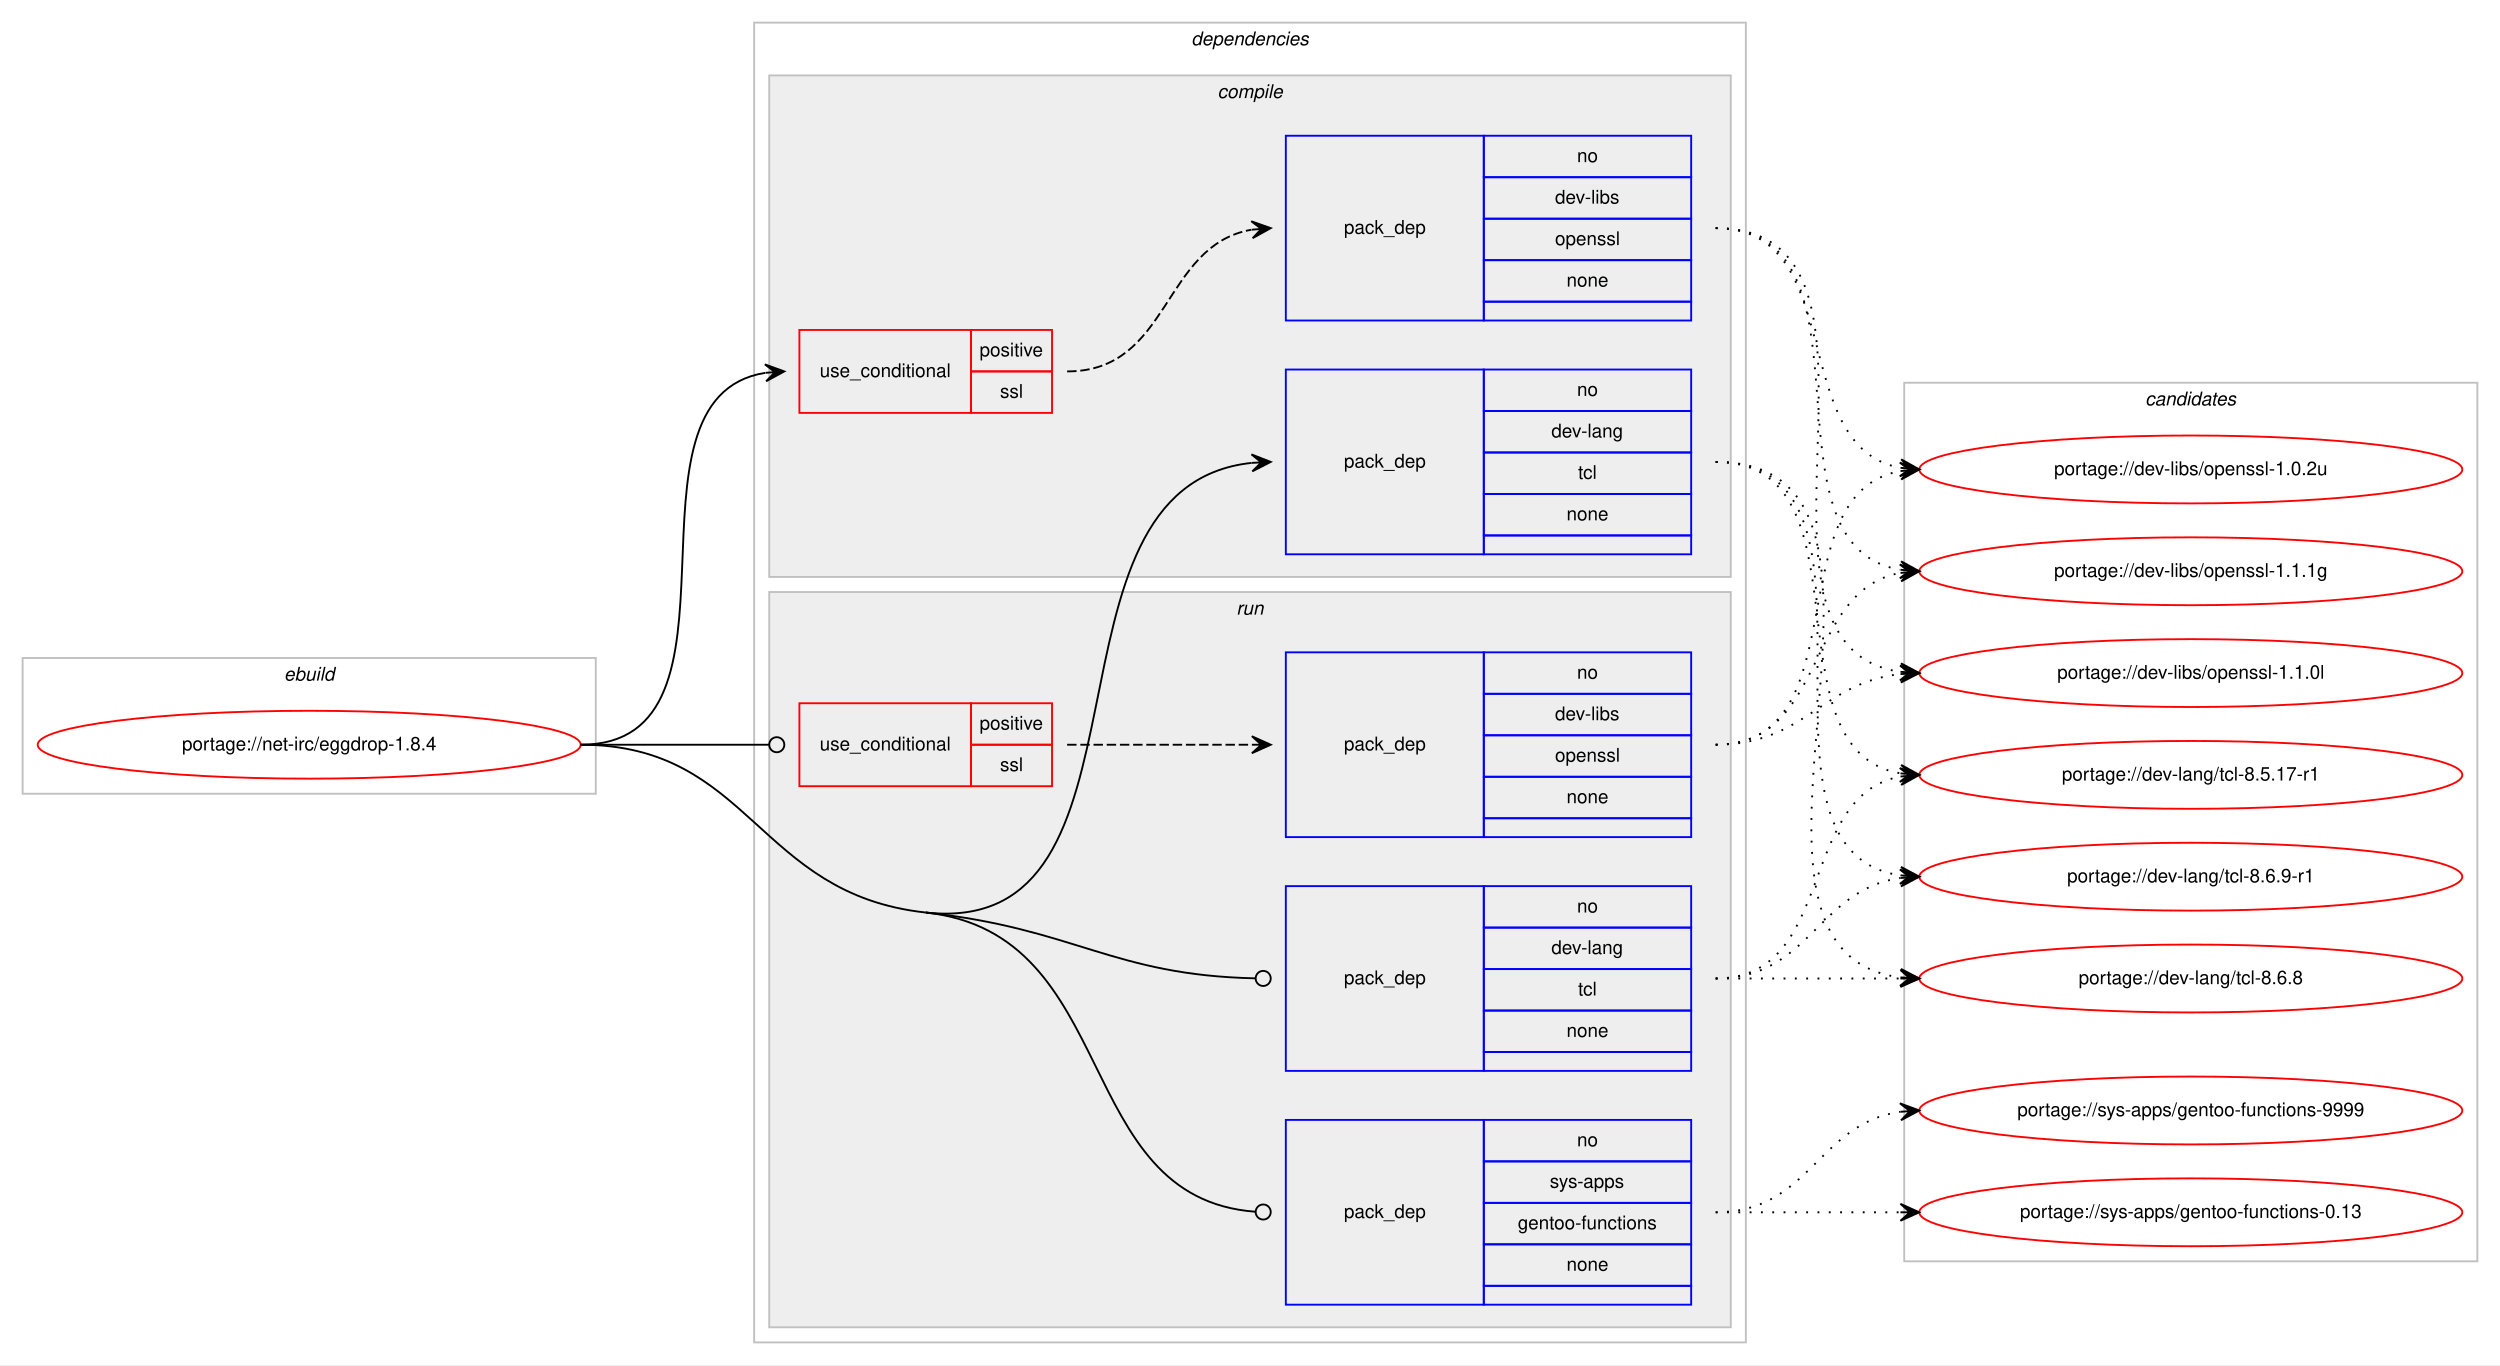
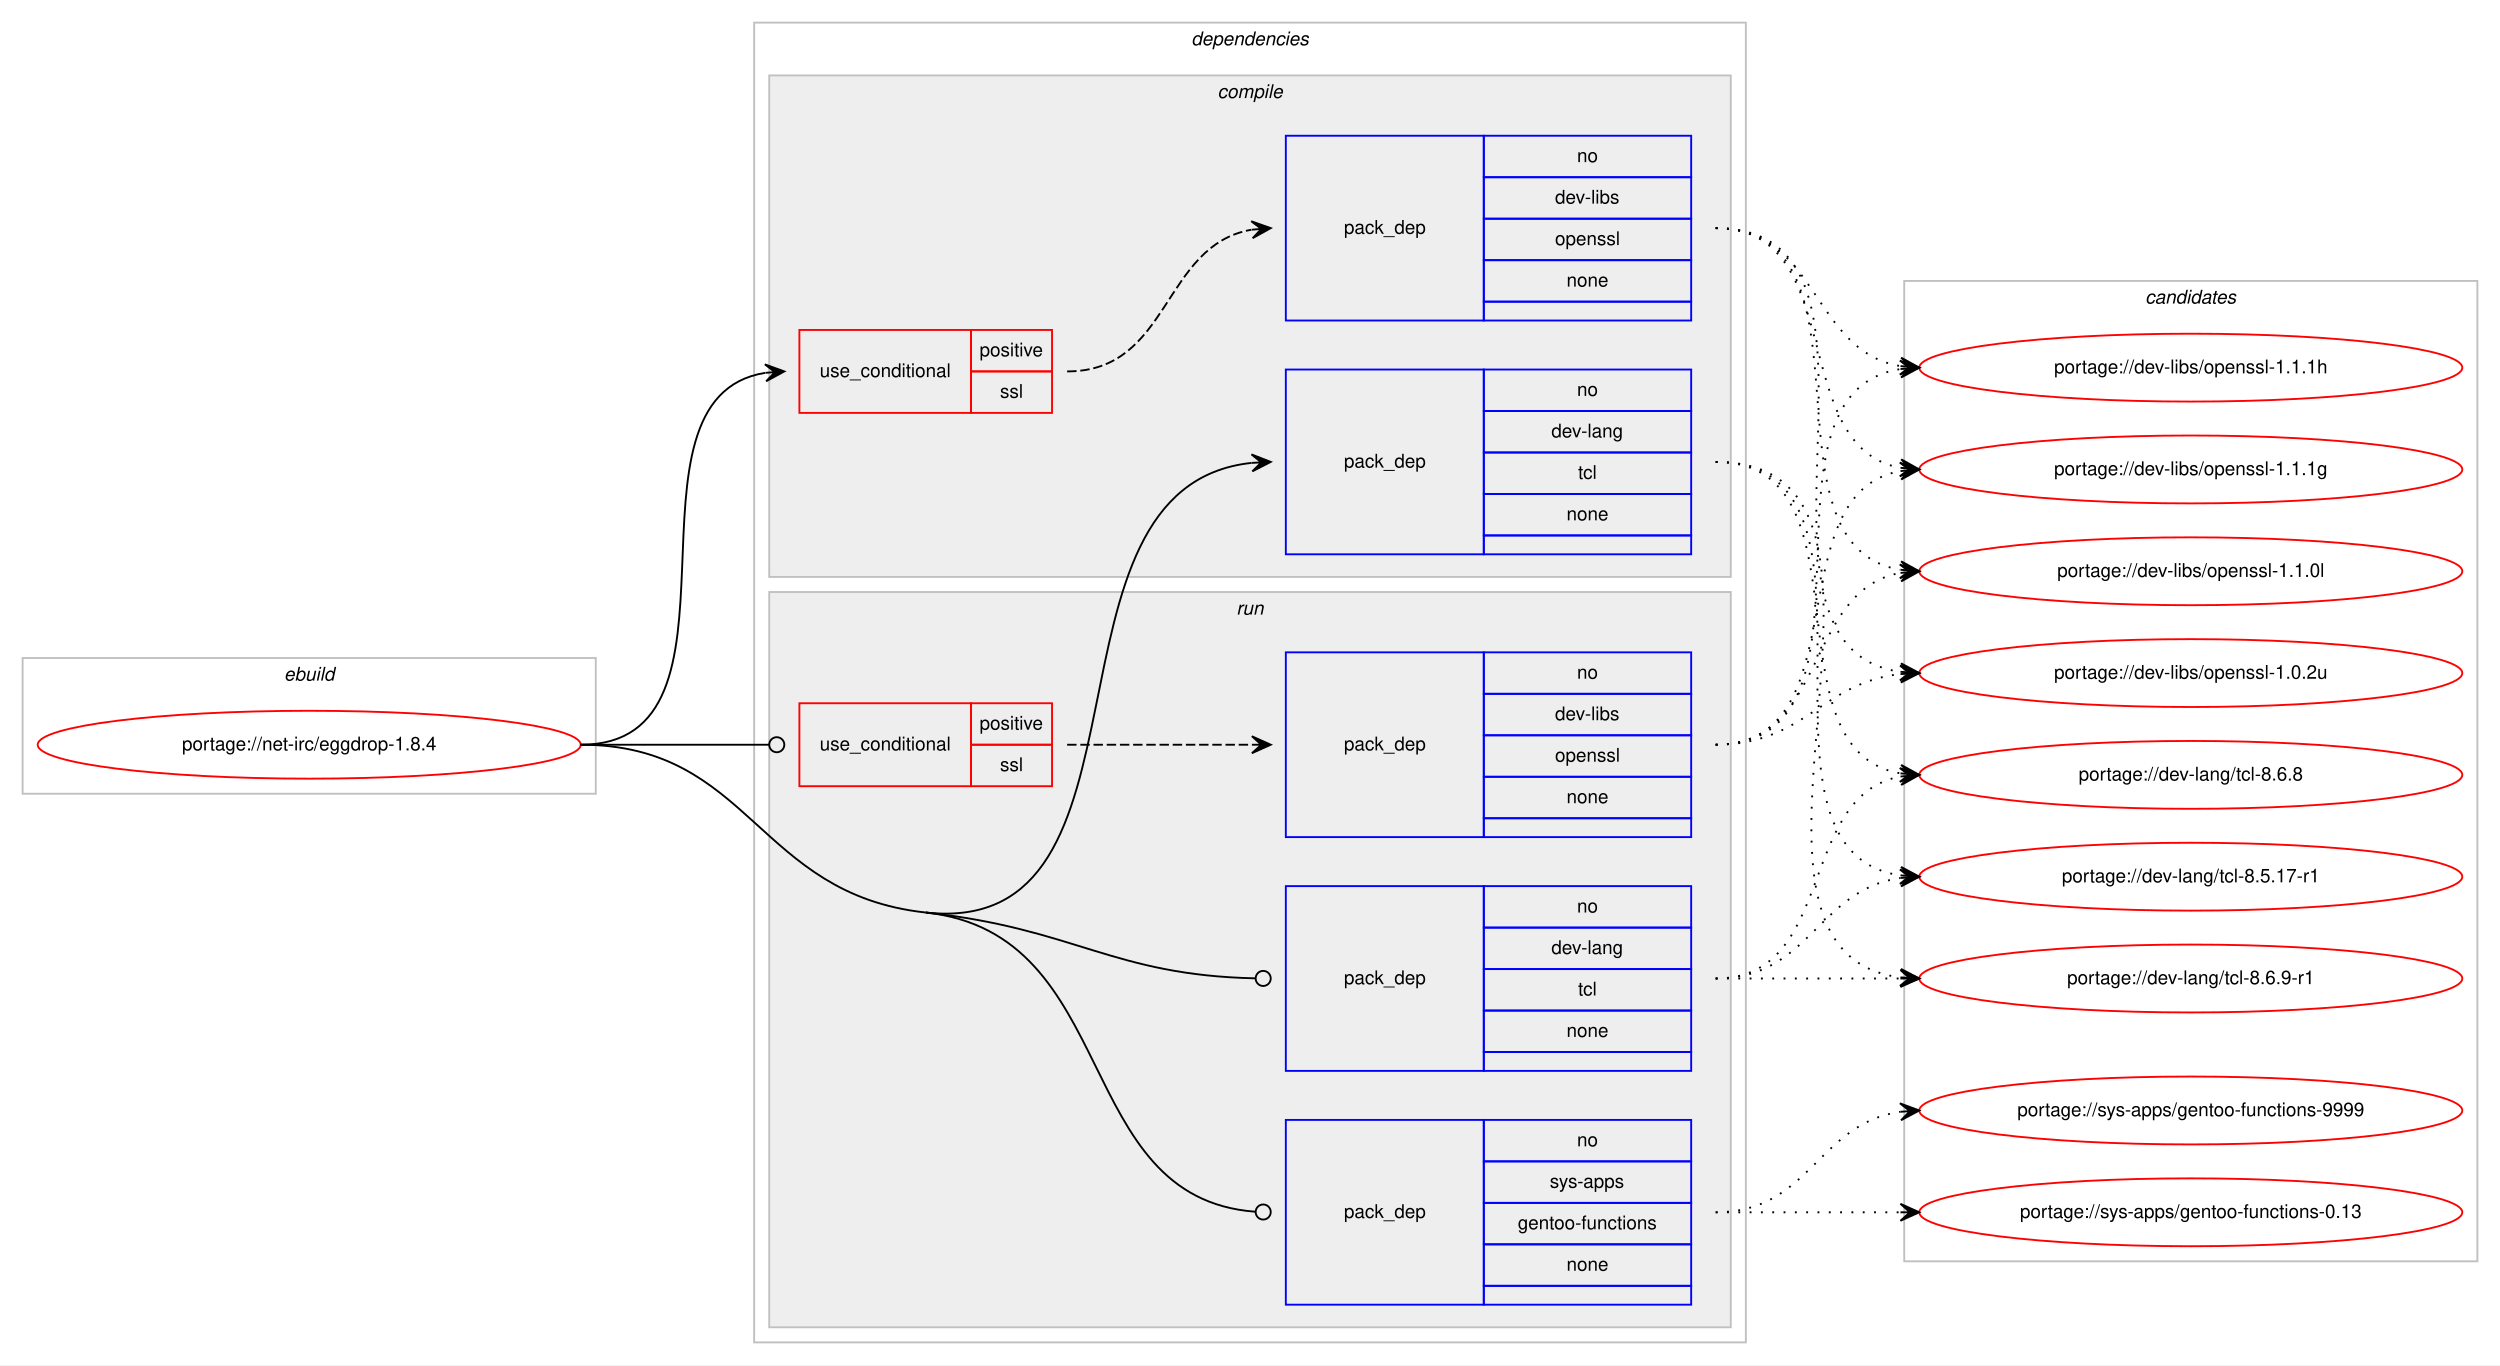
<svg xmlns="http://www.w3.org/2000/svg" xmlns:xlink="http://www.w3.org/1999/xlink" width="1326pt" height="724pt" viewBox="0.00 0.00 1326.00 724.00">
  <g id="graph0" class="graph" transform="scale(1 1) rotate(0) translate(4 720)">
    <polygon fill="#ffffff" stroke="transparent" points="-4,4 -4,-720 1322,-720 1322,4 -4,4" />
    <g id="clust1" class="cluster">
      <polygon fill="none" stroke="#c0c0c0" points="8,-299 8,-371 312,-371 312,-299 8,-299" />
      <text text-anchor="start" x="146.663" y="-359" font-family="Helvetica,sans-Serif" font-style="italic" font-size="10.00" fill="#000000">ebuild</text>
    </g>
    <g id="clust2" class="cluster">
      <polygon fill="none" stroke="#c0c0c0" points="396,-8 396,-708 922,-708 922,-8 396,-8" />
      <text text-anchor="start" x="627.875" y="-696" font-family="Helvetica,sans-Serif" font-style="italic" font-size="10.00" fill="#000000">dependencies</text>
    </g>
    <g id="clust3" class="cluster">
      <polygon fill="#eeeeee" stroke="#c0c0c0" points="404,-414 404,-680 914,-680 914,-414 404,-414" />
      <text text-anchor="start" x="641.778" y="-668" font-family="Helvetica,sans-Serif" font-style="italic" font-size="10.00" fill="#000000">compile</text>
    </g>
    <g id="clust8" class="cluster">
      <polygon fill="#eeeeee" stroke="#c0c0c0" points="404,-16 404,-406 914,-406 914,-16 404,-16" />
      <text text-anchor="start" x="651.777" y="-394" font-family="Helvetica,sans-Serif" font-style="italic" font-size="10.00" fill="#000000">run</text>
    </g>
    <g id="clust13" class="cluster">
-       <polygon fill="none" stroke="#c0c0c0" points="1006,-51 1006,-517 1310,-517 1310,-51 1006,-51" />
-       <text text-anchor="start" x="1133.824" y="-505" font-family="Helvetica,sans-Serif" font-style="italic" font-size="10.00" fill="#000000">candidates</text>
+       <polygon fill="none" stroke="#c0c0c0" points="1006,-51 1006,-571 1310,-571 1310,-51 1006,-51" />
+       <text text-anchor="start" x="1133.824" y="-559" font-family="Helvetica,sans-Serif" font-style="italic" font-size="10.00" fill="#000000">candidates</text>
    </g>
    <g id="node1" class="node">
      <g id="a_node1">
        <a xlink:href="../net-irc/eggdrop-1.8.4.svg" xlink:title="portage://net-irc/eggdrop-1.8.4">
          <ellipse fill="none" stroke="#ff0000" cx="160" cy="-325" rx="144" ry="18" />
          <text text-anchor="middle" x="160" y="-322" font-family="Helvetica,sans-Serif" font-size="10.00" fill="#000000">portage://net-irc/eggdrop-1.8.4</text>
        </a>
      </g>
    </g>
    <g id="node2" class="node">
      <polygon fill="none" stroke="#ff0000" points="420,-501 420,-545 511,-545 511,-501 420,-501" />
      <text text-anchor="start" x="430.767" y="-520" font-family="Helvetica,sans-Serif" font-size="10.00" fill="#000000">use_conditional</text>
      <polygon fill="none" stroke="#ff0000" points="511,-523 511,-545 554,-545 554,-523 511,-523" />
      <text text-anchor="start" x="515.553" y="-531" font-family="Helvetica,sans-Serif" font-size="10.00" fill="#000000">positive</text>
      <polygon fill="none" stroke="#ff0000" points="511,-501 511,-523 554,-523 554,-501 511,-501" />
      <text text-anchor="start" x="526.39" y="-509" font-family="Helvetica,sans-Serif" font-size="10.00" fill="#000000">ssl</text>
    </g>
    <g id="edge2" class="edge">
      <path fill="none" stroke="#000000" d="M304,-325C400.618,-325 318.192,-508.95 401.871,-522.243" />
      <polygon fill="#000000" stroke="#000000" points="412,-523 401.692,-526.742 407.014,-522.627 402.028,-522.255 402.028,-522.255 402.028,-522.255 407.014,-522.627 402.363,-517.767 412,-523 412,-523" />
    </g>
    <g id="node4" class="node">
      <polygon fill="none" stroke="#0000ff" points="678,-426 678,-524 783,-524 783,-426 678,-426" />
      <text text-anchor="start" x="708.823" y="-472" font-family="Helvetica,sans-Serif" font-size="10.00" fill="#000000">pack_dep</text>
      <polygon fill="none" stroke="#0000ff" points="783,-502 783,-524 893,-524 893,-502 783,-502" />
      <text text-anchor="start" x="832.441" y="-510" font-family="Helvetica,sans-Serif" font-size="10.00" fill="#000000">no</text>
      <polygon fill="none" stroke="#0000ff" points="783,-480 783,-502 893,-502 893,-480 783,-480" />
      <text text-anchor="start" x="818.828" y="-488" font-family="Helvetica,sans-Serif" font-size="10.00" fill="#000000">dev-lang</text>
      <polygon fill="none" stroke="#0000ff" points="783,-458 783,-480 893,-480 893,-458 783,-458" />
      <text text-anchor="start" x="833.001" y="-466" font-family="Helvetica,sans-Serif" font-size="10.00" fill="#000000">tcl</text>
      <polygon fill="none" stroke="#0000ff" points="783,-436 783,-458 893,-458 893,-436 783,-436" />
      <text text-anchor="start" x="826.882" y="-444" font-family="Helvetica,sans-Serif" font-size="10.00" fill="#000000">none</text>
      <polygon fill="none" stroke="#0000ff" points="783,-426 783,-436 893,-436 893,-426 783,-426" />
    </g>
    <g id="edge3" class="edge">
      <path fill="none" stroke="#000000" d="M487,-236C616.498,-221.963 540.484,-461.822 659.863,-474.481" />
      <polygon fill="#000000" stroke="#000000" points="670,-475 659.783,-478.983 665.006,-474.744 660.013,-474.489 660.013,-474.489 660.013,-474.489 665.006,-474.744 660.243,-469.995 670,-475 670,-475" />
    </g>
    <g id="node5" class="node">
      <polygon fill="none" stroke="#ff0000" points="420,-303 420,-347 511,-347 511,-303 420,-303" />
      <text text-anchor="start" x="430.767" y="-322" font-family="Helvetica,sans-Serif" font-size="10.00" fill="#000000">use_conditional</text>
      <polygon fill="none" stroke="#ff0000" points="511,-325 511,-347 554,-347 554,-325 511,-325" />
      <text text-anchor="start" x="515.553" y="-333" font-family="Helvetica,sans-Serif" font-size="10.00" fill="#000000">positive</text>
      <polygon fill="none" stroke="#ff0000" points="511,-303 511,-325 554,-325 554,-303 511,-303" />
      <text text-anchor="start" x="526.39" y="-311" font-family="Helvetica,sans-Serif" font-size="10.00" fill="#000000">ssl</text>
    </g>
    <g id="edge5" class="edge">
      <path fill="none" stroke="#000000" d="M304,-325C349.188,-325 362.47,-325 403.919,-325" />
      <ellipse fill="none" stroke="#000000" cx="408" cy="-325" rx="4" ry="4" />
    </g>
    <g id="node7" class="node">
      <polygon fill="none" stroke="#0000ff" points="678,-152 678,-250 783,-250 783,-152 678,-152" />
      <text text-anchor="start" x="708.823" y="-198" font-family="Helvetica,sans-Serif" font-size="10.00" fill="#000000">pack_dep</text>
      <polygon fill="none" stroke="#0000ff" points="783,-228 783,-250 893,-250 893,-228 783,-228" />
      <text text-anchor="start" x="832.441" y="-236" font-family="Helvetica,sans-Serif" font-size="10.00" fill="#000000">no</text>
      <polygon fill="none" stroke="#0000ff" points="783,-206 783,-228 893,-228 893,-206 783,-206" />
      <text text-anchor="start" x="818.828" y="-214" font-family="Helvetica,sans-Serif" font-size="10.00" fill="#000000">dev-lang</text>
      <polygon fill="none" stroke="#0000ff" points="783,-184 783,-206 893,-206 893,-184 783,-184" />
      <text text-anchor="start" x="833.001" y="-192" font-family="Helvetica,sans-Serif" font-size="10.00" fill="#000000">tcl</text>
      <polygon fill="none" stroke="#0000ff" points="783,-162 783,-184 893,-184 893,-162 783,-162" />
      <text text-anchor="start" x="826.882" y="-170" font-family="Helvetica,sans-Serif" font-size="10.00" fill="#000000">none</text>
      <polygon fill="none" stroke="#0000ff" points="783,-152 783,-162 893,-162 893,-152 783,-152" />
    </g>
    <g id="edge6" class="edge">
      <path fill="none" stroke="#000000" d="M487,-236C566.592,-227.373 585.935,-202.713 661.962,-201.085" />
      <ellipse fill="none" stroke="#000000" cx="666" cy="-201.042" rx="4" ry="4" />
    </g>
    <g id="node8" class="node">
      <polygon fill="none" stroke="#0000ff" points="678,-28 678,-126 783,-126 783,-28 678,-28" />
      <text text-anchor="start" x="708.823" y="-74" font-family="Helvetica,sans-Serif" font-size="10.00" fill="#000000">pack_dep</text>
      <polygon fill="none" stroke="#0000ff" points="783,-104 783,-126 893,-126 893,-104 783,-104" />
      <text text-anchor="start" x="832.441" y="-112" font-family="Helvetica,sans-Serif" font-size="10.00" fill="#000000">no</text>
      <polygon fill="none" stroke="#0000ff" points="783,-82 783,-104 893,-104 893,-82 783,-82" />
      <text text-anchor="start" x="817.997" y="-90" font-family="Helvetica,sans-Serif" font-size="10.00" fill="#000000">sys-apps</text>
      <polygon fill="none" stroke="#0000ff" points="783,-60 783,-82 893,-82 893,-60 783,-60" />
      <text text-anchor="start" x="801.042" y="-68" font-family="Helvetica,sans-Serif" font-size="10.00" fill="#000000">gentoo-functions</text>
      <polygon fill="none" stroke="#0000ff" points="783,-38 783,-60 893,-60 893,-38 783,-38" />
      <text text-anchor="start" x="826.882" y="-46" font-family="Helvetica,sans-Serif" font-size="10.00" fill="#000000">none</text>
      <polygon fill="none" stroke="#0000ff" points="783,-28 783,-38 893,-38 893,-28 783,-28" />
    </g>
    <g id="edge7" class="edge">
      <path fill="none" stroke="#000000" d="M487,-236C591.293,-224.696 563.839,-84.678 661.763,-77.302" />
      <ellipse fill="none" stroke="#000000" cx="666.003" cy="-77.147" rx="4" ry="4" />
      <path fill="none" stroke="#000000" d="M304,-325C394.442,-325 397.085,-245.746 487,-236" />
    </g>
    <g id="node3" class="node">
      <polygon fill="none" stroke="#0000ff" points="678,-550 678,-648 783,-648 783,-550 678,-550" />
      <text text-anchor="start" x="708.823" y="-596" font-family="Helvetica,sans-Serif" font-size="10.00" fill="#000000">pack_dep</text>
      <polygon fill="none" stroke="#0000ff" points="783,-626 783,-648 893,-648 893,-626 783,-626" />
      <text text-anchor="start" x="832.441" y="-634" font-family="Helvetica,sans-Serif" font-size="10.00" fill="#000000">no</text>
      <polygon fill="none" stroke="#0000ff" points="783,-604 783,-626 893,-626 893,-604 783,-604" />
      <text text-anchor="start" x="820.778" y="-612" font-family="Helvetica,sans-Serif" font-size="10.00" fill="#000000">dev-libs</text>
      <polygon fill="none" stroke="#0000ff" points="783,-582 783,-604 893,-604 893,-582 783,-582" />
      <text text-anchor="start" x="820.773" y="-590" font-family="Helvetica,sans-Serif" font-size="10.00" fill="#000000">openssl</text>
      <polygon fill="none" stroke="#0000ff" points="783,-560 783,-582 893,-582 893,-560 783,-560" />
      <text text-anchor="start" x="826.882" y="-568" font-family="Helvetica,sans-Serif" font-size="10.00" fill="#000000">none</text>
      <polygon fill="none" stroke="#0000ff" points="783,-550 783,-560 893,-560 893,-550 783,-550" />
    </g>
    <g id="edge1" class="edge">
      <path fill="none" stroke="#000000" stroke-dasharray="5,2" d="M562,-523C617.025,-523 612.214,-589.797 659.76,-598.146" />
      <polygon fill="#000000" stroke="#000000" points="670,-599 659.661,-602.654 665.017,-598.585 660.035,-598.169 660.035,-598.169 660.035,-598.169 665.017,-598.585 660.408,-593.685 670,-599 670,-599" />
    </g>
    <g id="node9" class="node">
      <g id="a_node9">
+         <a xlink:href="../dev-libs/openssl-1.1.1h.svg" xlink:title="portage://dev-libs/openssl-1.1.1h">
+           <ellipse fill="none" stroke="#ff0000" cx="1158" cy="-525" rx="144" ry="18" />
+           <text text-anchor="middle" x="1158" y="-522" font-family="Helvetica,sans-Serif" font-size="10.00" fill="#000000">portage://dev-libs/openssl-1.1.1h</text>
+         </a>
+       </g>
+     </g>
+     <g id="edge8" class="edge">
+       <path fill="none" stroke="#000000" stroke-dasharray="1,5" d="M906,-599C960.55,-599 956.6,-533.961 1003.837,-525.831" />
+       <polygon fill="#000000" stroke="#000000" points="1014,-525 1004.4,-530.3 1009.017,-525.408 1004.033,-525.815 1004.033,-525.815 1004.033,-525.815 1009.017,-525.408 1003.667,-521.33 1014,-525 1014,-525" />
+     </g>
+     <g id="node10" class="node">
+       <g id="a_node10">
        <a xlink:href="../dev-libs/openssl-1.1.1g.svg" xlink:title="portage://dev-libs/openssl-1.1.1g">
+           <ellipse fill="none" stroke="#ff0000" cx="1158" cy="-471" rx="144" ry="18" />
+           <text text-anchor="middle" x="1158" y="-468" font-family="Helvetica,sans-Serif" font-size="10.00" fill="#000000">portage://dev-libs/openssl-1.1.1g</text>
+         </a>
+       </g>
+     </g>
+     <g id="edge9" class="edge">
+       <path fill="none" stroke="#000000" stroke-dasharray="1,5" d="M906,-599C976.799,-599 943.283,-483.195 1003.894,-471.886" />
+       <polygon fill="#000000" stroke="#000000" points="1014,-471 1004.431,-476.356 1009.019,-471.437 1004.038,-471.873 1004.038,-471.873 1004.038,-471.873 1009.019,-471.437 1003.645,-467.39 1014,-471 1014,-471" />
+     </g>
+     <g id="node11" class="node">
+       <g id="a_node11">
+         <a xlink:href="../dev-libs/openssl-1.1.0l.svg" xlink:title="portage://dev-libs/openssl-1.1.0l">
          <ellipse fill="none" stroke="#ff0000" cx="1158" cy="-417" rx="144" ry="18" />
-           <text text-anchor="middle" x="1158" y="-414" font-family="Helvetica,sans-Serif" font-size="10.00" fill="#000000">portage://dev-libs/openssl-1.1.1g</text>
-         </a>
-       </g>
-     </g>
-     <g id="edge8" class="edge">
+           <text text-anchor="middle" x="1158" y="-414" font-family="Helvetica,sans-Serif" font-size="10.00" fill="#000000">portage://dev-libs/openssl-1.1.0l</text>
+         </a>
+       </g>
+     </g>
+     <g id="edge10" class="edge">
      <path fill="none" stroke="#000000" stroke-dasharray="1,5" d="M906,-599C996.384,-599 925.935,-430.941 1003.754,-417.811" />
      <polygon fill="#000000" stroke="#000000" points="1014,-417 1004.386,-422.276 1009.016,-417.395 1004.031,-417.79 1004.031,-417.79 1004.031,-417.79 1009.016,-417.395 1003.676,-413.304 1014,-417 1014,-417" />
    </g>
-     <g id="node10" class="node">
-       <g id="a_node10">
-         <a xlink:href="../dev-libs/openssl-1.1.0l.svg" xlink:title="portage://dev-libs/openssl-1.1.0l">
+     <g id="node12" class="node">
+       <g id="a_node12">
+         <a xlink:href="../dev-libs/openssl-1.0.2u.svg" xlink:title="portage://dev-libs/openssl-1.0.2u">
          <ellipse fill="none" stroke="#ff0000" cx="1158" cy="-363" rx="144" ry="18" />
-           <text text-anchor="middle" x="1158" y="-360" font-family="Helvetica,sans-Serif" font-size="10.00" fill="#000000">portage://dev-libs/openssl-1.1.0l</text>
-         </a>
-       </g>
-     </g>
-     <g id="edge9" class="edge">
+           <text text-anchor="middle" x="1158" y="-360" font-family="Helvetica,sans-Serif" font-size="10.00" fill="#000000">portage://dev-libs/openssl-1.0.2u</text>
+         </a>
+       </g>
+     </g>
+     <g id="edge11" class="edge">
      <path fill="none" stroke="#000000" stroke-dasharray="1,5" d="M906,-599C1017.745,-599 906.086,-377.519 1003.869,-363.677" />
      <polygon fill="#000000" stroke="#000000" points="1014,-363 1004.322,-368.157 1009.011,-363.333 1004.022,-363.667 1004.022,-363.667 1004.022,-363.667 1009.011,-363.333 1003.722,-359.177 1014,-363 1014,-363" />
    </g>
-     <g id="node11" class="node">
-       <g id="a_node11">
-         <a xlink:href="../dev-libs/openssl-1.0.2u.svg" xlink:title="portage://dev-libs/openssl-1.0.2u">
-           <ellipse fill="none" stroke="#ff0000" cx="1158" cy="-471" rx="144" ry="18" />
-           <text text-anchor="middle" x="1158" y="-468" font-family="Helvetica,sans-Serif" font-size="10.00" fill="#000000">portage://dev-libs/openssl-1.0.2u</text>
-         </a>
-       </g>
-     </g>
-     <g id="edge10" class="edge">
-       <path fill="none" stroke="#000000" stroke-dasharray="1,5" d="M906,-599C976.799,-599 943.283,-483.195 1003.894,-471.886" />
-       <polygon fill="#000000" stroke="#000000" points="1014,-471 1004.431,-476.356 1009.019,-471.437 1004.038,-471.873 1004.038,-471.873 1004.038,-471.873 1009.019,-471.437 1003.645,-467.39 1014,-471 1014,-471" />
-     </g>
-     <g id="node12" class="node">
-       <g id="a_node12">
-         <a xlink:href="../dev-lang/tcl-8.6.9-r1.svg" xlink:title="portage://dev-lang/tcl-8.6.9-r1">
-           <ellipse fill="none" stroke="#ff0000" cx="1158" cy="-255" rx="144" ry="18" />
-           <text text-anchor="middle" x="1158" y="-252" font-family="Helvetica,sans-Serif" font-size="10.00" fill="#000000">portage://dev-lang/tcl-8.6.9-r1</text>
-         </a>
-       </g>
-     </g>
-     <g id="edge11" class="edge">
-       <path fill="none" stroke="#000000" stroke-dasharray="1,5" d="M906,-475C1011.308,-475 912.129,-269.367 1003.858,-255.712" />
-       <polygon fill="#000000" stroke="#000000" points="1014,-255 1004.34,-260.189 1009.012,-255.35 1004.024,-255.7 1004.024,-255.7 1004.024,-255.7 1009.012,-255.35 1003.71,-251.211 1014,-255 1014,-255" />
-     </g>
    <g id="node13" class="node">
      <g id="a_node13">
-         <a xlink:href="../dev-lang/tcl-8.6.8.svg" xlink:title="portage://dev-lang/tcl-8.6.8">
+         <a xlink:href="../dev-lang/tcl-8.6.9-r1.svg" xlink:title="portage://dev-lang/tcl-8.6.9-r1">
          <ellipse fill="none" stroke="#ff0000" cx="1158" cy="-201" rx="144" ry="18" />
-           <text text-anchor="middle" x="1158" y="-198" font-family="Helvetica,sans-Serif" font-size="10.00" fill="#000000">portage://dev-lang/tcl-8.6.8</text>
+           <text text-anchor="middle" x="1158" y="-198" font-family="Helvetica,sans-Serif" font-size="10.00" fill="#000000">portage://dev-lang/tcl-8.6.9-r1</text>
        </a>
      </g>
    </g>
    <g id="edge12" class="edge">
      <path fill="none" stroke="#000000" stroke-dasharray="1,5" d="M906,-475C1033.317,-475 891.301,-215.78 1003.889,-201.603" />
      <polygon fill="#000000" stroke="#000000" points="1014,-201 1004.286,-206.088 1009.009,-201.298 1004.018,-201.596 1004.018,-201.596 1004.018,-201.596 1009.009,-201.298 1003.75,-197.104 1014,-201 1014,-201" />
    </g>
    <g id="node14" class="node">
      <g id="a_node14">
-         <a xlink:href="../dev-lang/tcl-8.5.17-r1.svg" xlink:title="portage://dev-lang/tcl-8.5.17-r1">
+         <a xlink:href="../dev-lang/tcl-8.6.8.svg" xlink:title="portage://dev-lang/tcl-8.6.8">
          <ellipse fill="none" stroke="#ff0000" cx="1158" cy="-309" rx="144" ry="18" />
-           <text text-anchor="middle" x="1158" y="-306" font-family="Helvetica,sans-Serif" font-size="10.00" fill="#000000">portage://dev-lang/tcl-8.5.17-r1</text>
+           <text text-anchor="middle" x="1158" y="-306" font-family="Helvetica,sans-Serif" font-size="10.00" fill="#000000">portage://dev-lang/tcl-8.6.8</text>
        </a>
      </g>
    </g>
    <g id="edge13" class="edge">
      <path fill="none" stroke="#000000" stroke-dasharray="1,5" d="M906,-475C990.408,-475 931.301,-322.338 1003.936,-309.815" />
      <polygon fill="#000000" stroke="#000000" points="1014,-309 1004.396,-314.292 1009.016,-309.404 1004.033,-309.807 1004.033,-309.807 1004.033,-309.807 1009.016,-309.404 1003.669,-305.322 1014,-309 1014,-309" />
+     </g>
+     <g id="node15" class="node">
+       <g id="a_node15">
+         <a xlink:href="../dev-lang/tcl-8.5.17-r1.svg" xlink:title="portage://dev-lang/tcl-8.5.17-r1">
+           <ellipse fill="none" stroke="#ff0000" cx="1158" cy="-255" rx="144" ry="18" />
+           <text text-anchor="middle" x="1158" y="-252" font-family="Helvetica,sans-Serif" font-size="10.00" fill="#000000">portage://dev-lang/tcl-8.5.17-r1</text>
+         </a>
+       </g>
+     </g>
+     <g id="edge14" class="edge">
+       <path fill="none" stroke="#000000" stroke-dasharray="1,5" d="M906,-475C1011.308,-475 912.129,-269.367 1003.858,-255.712" />
+       <polygon fill="#000000" stroke="#000000" points="1014,-255 1004.34,-260.189 1009.012,-255.35 1004.024,-255.7 1004.024,-255.7 1004.024,-255.7 1009.012,-255.35 1003.71,-251.211 1014,-255 1014,-255" />
    </g>
    <g id="node6" class="node">
      <polygon fill="none" stroke="#0000ff" points="678,-276 678,-374 783,-374 783,-276 678,-276" />
      <text text-anchor="start" x="708.823" y="-322" font-family="Helvetica,sans-Serif" font-size="10.00" fill="#000000">pack_dep</text>
      <polygon fill="none" stroke="#0000ff" points="783,-352 783,-374 893,-374 893,-352 783,-352" />
      <text text-anchor="start" x="832.441" y="-360" font-family="Helvetica,sans-Serif" font-size="10.00" fill="#000000">no</text>
      <polygon fill="none" stroke="#0000ff" points="783,-330 783,-352 893,-352 893,-330 783,-330" />
      <text text-anchor="start" x="820.778" y="-338" font-family="Helvetica,sans-Serif" font-size="10.00" fill="#000000">dev-libs</text>
      <polygon fill="none" stroke="#0000ff" points="783,-308 783,-330 893,-330 893,-308 783,-308" />
      <text text-anchor="start" x="820.773" y="-316" font-family="Helvetica,sans-Serif" font-size="10.00" fill="#000000">openssl</text>
      <polygon fill="none" stroke="#0000ff" points="783,-286 783,-308 893,-308 893,-286 783,-286" />
      <text text-anchor="start" x="826.882" y="-294" font-family="Helvetica,sans-Serif" font-size="10.00" fill="#000000">none</text>
      <polygon fill="none" stroke="#0000ff" points="783,-276 783,-286 893,-286 893,-276 783,-276" />
    </g>
    <g id="edge4" class="edge">
      <path fill="none" stroke="#000000" stroke-dasharray="5,2" d="M562,-325C606.438,-325 620.02,-325 659.878,-325" />
      <polygon fill="#000000" stroke="#000000" points="670,-325 660,-329.5 665,-325 660,-325 660,-325 660,-325 665,-325 660,-320.5 670,-325 670,-325" />
    </g>
-     <g id="edge14" class="edge">
-       <path fill="none" stroke="#000000" stroke-dasharray="1,5" d="M906,-325C965.36,-325 952.789,-406.535 1003.72,-416.089" />
-       <polygon fill="#000000" stroke="#000000" points="1014,-417 1003.642,-420.6 1009.019,-416.559 1004.039,-416.118 1004.039,-416.118 1004.039,-416.118 1009.019,-416.559 1004.436,-411.635 1014,-417 1014,-417" />
-     </g>
    <g id="edge15" class="edge">
-       <path fill="none" stroke="#000000" stroke-dasharray="1,5" d="M906,-325C953.307,-325 962.019,-357.844 1003.898,-362.463" />
-       <polygon fill="#000000" stroke="#000000" points="1014,-363 1003.775,-366.963 1009.007,-362.735 1004.014,-362.469 1004.014,-362.469 1004.014,-362.469 1009.007,-362.735 1004.253,-357.975 1014,-363 1014,-363" />
+       <path fill="none" stroke="#000000" stroke-dasharray="1,5" d="M906,-325C1003.371,-325 919.52,-510.808 1003.795,-524.236" />
+       <polygon fill="#000000" stroke="#000000" points="1014,-525 1003.692,-528.74 1009.014,-524.626 1004.028,-524.253 1004.028,-524.253 1004.028,-524.253 1009.014,-524.626 1004.364,-519.765 1014,-525 1014,-525" />
    </g>
    <g id="edge16" class="edge">
      <path fill="none" stroke="#000000" stroke-dasharray="1,5" d="M906,-325C983.087,-325 937.816,-458.177 1003.91,-470.143" />
      <polygon fill="#000000" stroke="#000000" points="1014,-471 1003.655,-474.637 1009.018,-470.577 1004.036,-470.153 1004.036,-470.153 1004.036,-470.153 1009.018,-470.577 1004.417,-465.669 1014,-471 1014,-471" />
    </g>
    <g id="edge17" class="edge">
+       <path fill="none" stroke="#000000" stroke-dasharray="1,5" d="M906,-325C965.36,-325 952.789,-406.535 1003.72,-416.089" />
+       <polygon fill="#000000" stroke="#000000" points="1014,-417 1003.642,-420.6 1009.019,-416.559 1004.039,-416.118 1004.039,-416.118 1004.039,-416.118 1009.019,-416.559 1004.436,-411.635 1014,-417 1014,-417" />
+     </g>
+     <g id="edge18" class="edge">
+       <path fill="none" stroke="#000000" stroke-dasharray="1,5" d="M906,-325C953.307,-325 962.019,-357.844 1003.898,-362.463" />
+       <polygon fill="#000000" stroke="#000000" points="1014,-363 1003.775,-366.963 1009.007,-362.735 1004.014,-362.469 1004.014,-362.469 1004.014,-362.469 1009.007,-362.735 1004.253,-357.975 1014,-363 1014,-363" />
+     </g>
+     <g id="edge19" class="edge">
+       <path fill="none" stroke="#000000" stroke-dasharray="1,5" d="M906,-201C950.438,-201 964.02,-201 1003.878,-201" />
+       <polygon fill="#000000" stroke="#000000" points="1014,-201 1004,-205.5 1009,-201 1004,-201 1004,-201 1004,-201 1009,-201 1004,-196.5 1014,-201 1014,-201" />
+     </g>
+     <g id="edge20" class="edge">
+       <path fill="none" stroke="#000000" stroke-dasharray="1,5" d="M906,-201C970.303,-201 948.78,-297.91 1004.031,-308.131" />
+       <polygon fill="#000000" stroke="#000000" points="1014,-309 1003.647,-312.614 1009.019,-308.566 1004.038,-308.131 1004.038,-308.131 1004.038,-308.131 1009.019,-308.566 1004.429,-303.648 1014,-309 1014,-309" />
+     </g>
+     <g id="edge21" class="edge">
      <path fill="none" stroke="#000000" stroke-dasharray="1,5" d="M906,-201C956.102,-201 960.012,-248.066 1003.979,-254.317" />
      <polygon fill="#000000" stroke="#000000" points="1014,-255 1003.717,-258.81 1009.012,-254.66 1004.023,-254.32 1004.023,-254.32 1004.023,-254.32 1009.012,-254.66 1004.329,-249.831 1014,-255 1014,-255" />
    </g>
-     <g id="edge18" class="edge">
-       <path fill="none" stroke="#000000" stroke-dasharray="1,5" d="M906,-201C950.438,-201 964.02,-201 1003.878,-201" />
-       <polygon fill="#000000" stroke="#000000" points="1014,-201 1004,-205.5 1009,-201 1004,-201 1004,-201 1004,-201 1009,-201 1004,-196.5 1014,-201 1014,-201" />
-     </g>
-     <g id="edge19" class="edge">
-       <path fill="none" stroke="#000000" stroke-dasharray="1,5" d="M906,-201C970.303,-201 948.78,-297.91 1004.031,-308.131" />
-       <polygon fill="#000000" stroke="#000000" points="1014,-309 1003.647,-312.614 1009.019,-308.566 1004.038,-308.131 1004.038,-308.131 1004.038,-308.131 1009.019,-308.566 1004.429,-303.648 1014,-309 1014,-309" />
-     </g>
-     <g id="node15" class="node">
-       <g id="a_node15">
+     <g id="node16" class="node">
+       <g id="a_node16">
        <a xlink:href="../sys-apps/gentoo-functions-9999.svg" xlink:title="portage://sys-apps/gentoo-functions-9999">
          <ellipse fill="none" stroke="#ff0000" cx="1158" cy="-131" rx="144" ry="18" />
          <text text-anchor="middle" x="1158" y="-128" font-family="Helvetica,sans-Serif" font-size="10.00" fill="#000000">portage://sys-apps/gentoo-functions-9999</text>
        </a>
      </g>
    </g>
-     <g id="edge20" class="edge">
+     <g id="edge22" class="edge">
      <path fill="none" stroke="#000000" stroke-dasharray="1,5" d="M906,-77C956.102,-77 960.012,-124.066 1003.979,-130.317" />
      <polygon fill="#000000" stroke="#000000" points="1014,-131 1003.717,-134.81 1009.012,-130.66 1004.023,-130.32 1004.023,-130.32 1004.023,-130.32 1009.012,-130.66 1004.329,-125.831 1014,-131 1014,-131" />
    </g>
-     <g id="node16" class="node">
-       <g id="a_node16">
+     <g id="node17" class="node">
+       <g id="a_node17">
        <a xlink:href="../sys-apps/gentoo-functions-0.13.svg" xlink:title="portage://sys-apps/gentoo-functions-0.13">
          <ellipse fill="none" stroke="#ff0000" cx="1158" cy="-77" rx="144" ry="18" />
          <text text-anchor="middle" x="1158" y="-74" font-family="Helvetica,sans-Serif" font-size="10.00" fill="#000000">portage://sys-apps/gentoo-functions-0.13</text>
        </a>
      </g>
    </g>
-     <g id="edge21" class="edge">
+     <g id="edge23" class="edge">
      <path fill="none" stroke="#000000" stroke-dasharray="1,5" d="M906,-77C950.438,-77 964.02,-77 1003.878,-77" />
      <polygon fill="#000000" stroke="#000000" points="1014,-77 1004,-81.5 1009,-77 1004,-77 1004,-77 1004,-77 1009,-77 1004,-72.5 1014,-77 1014,-77" />
    </g>
  </g>
</svg>
